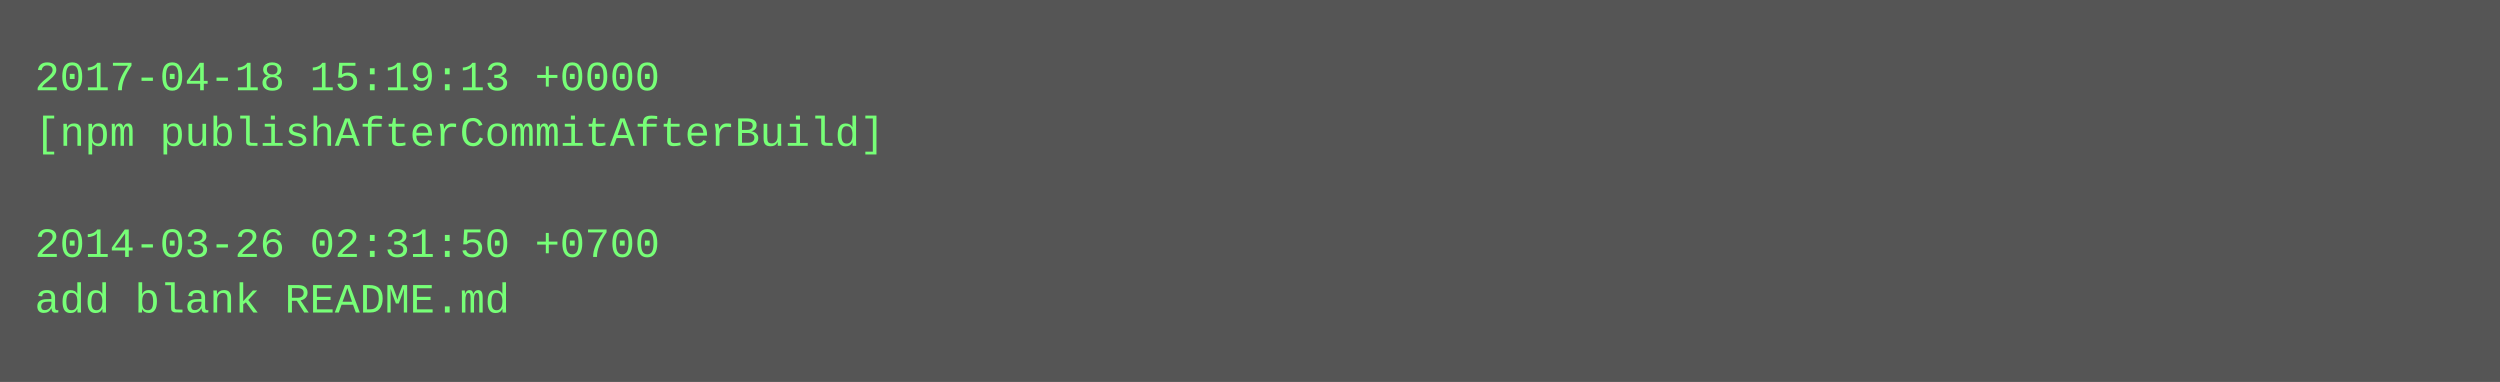
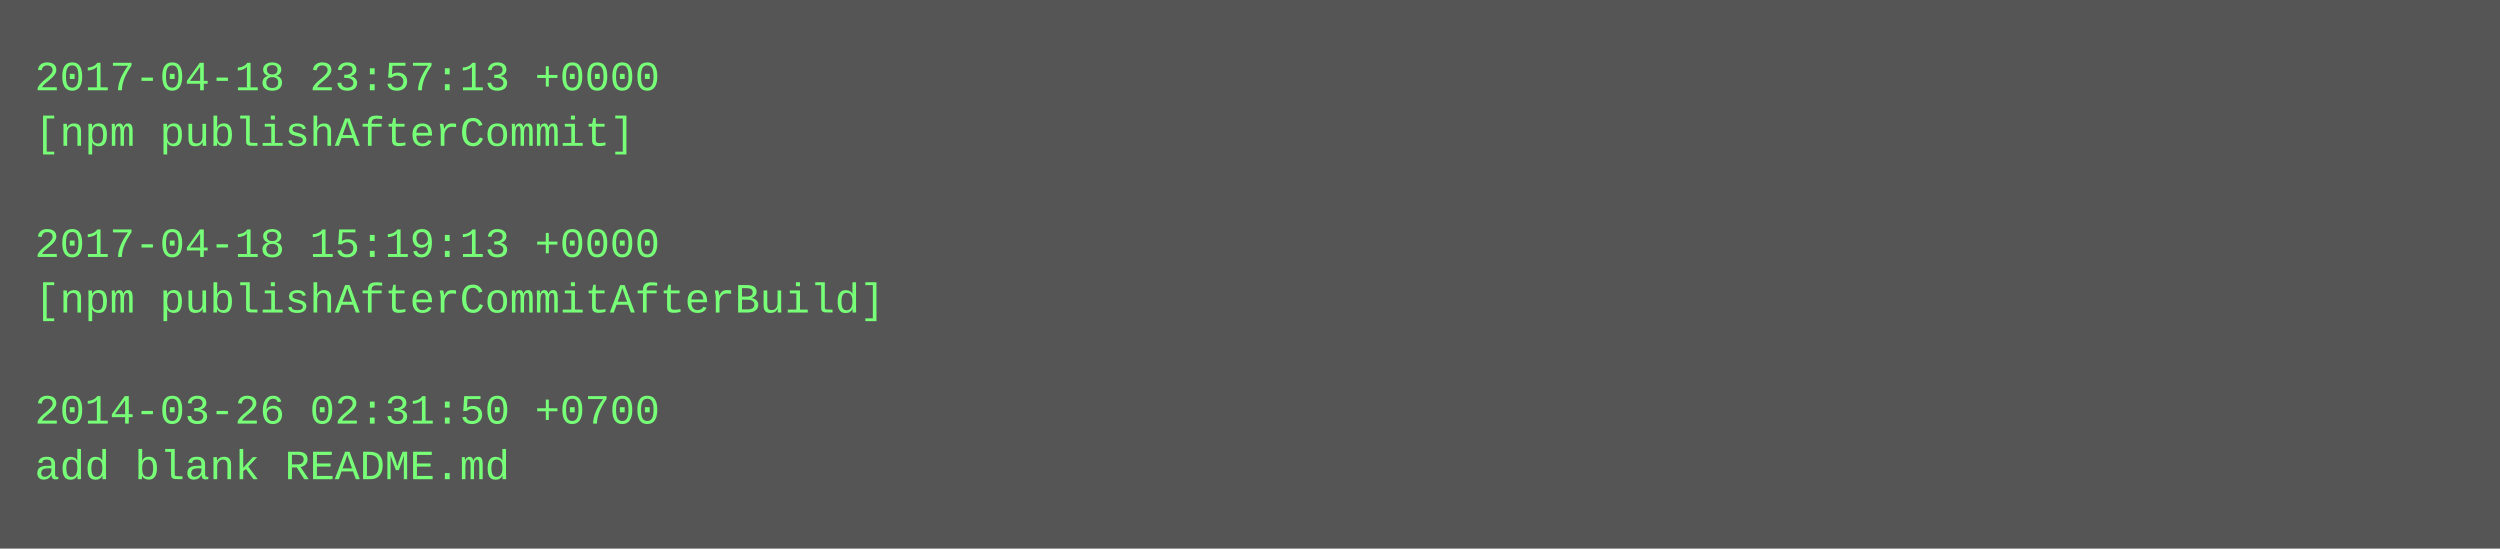
- <svg xmlns="http://www.w3.org/2000/svg" height="110" width="720">
-   <rect height="110" fill="#555" width="720" />
+ <svg xmlns="http://www.w3.org/2000/svg" height="158" width="720">
+   <rect height="158" fill="#555" width="720" />
  <text fill="#7f7" font-family="Courier New" font-size="12" xml:space="preserve">
-     <tspan x="10" y="26">2017-04-18 15:19:13 +0000</tspan>
-     <tspan x="10" y="42">[npm publishAfterCommitAfterBuild]</tspan>
+     <tspan x="10" y="26">2017-04-18 23:57:13 +0000</tspan>
+     <tspan x="10" y="42">[npm publishAfterCommit]</tspan>
    <tspan x="10" y="58" />
-     <tspan x="10" y="74">2014-03-26 02:31:50 +0700</tspan>
-     <tspan x="10" y="90">add blank README.md</tspan>
+     <tspan x="10" y="74">2017-04-18 15:19:13 +0000</tspan>
+     <tspan x="10" y="90">[npm publishAfterCommitAfterBuild]</tspan>
+     <tspan x="10" y="106" />
+     <tspan x="10" y="122">2014-03-26 02:31:50 +0700</tspan>
+     <tspan x="10" y="138">add blank README.md</tspan>
  </text>
</svg>
